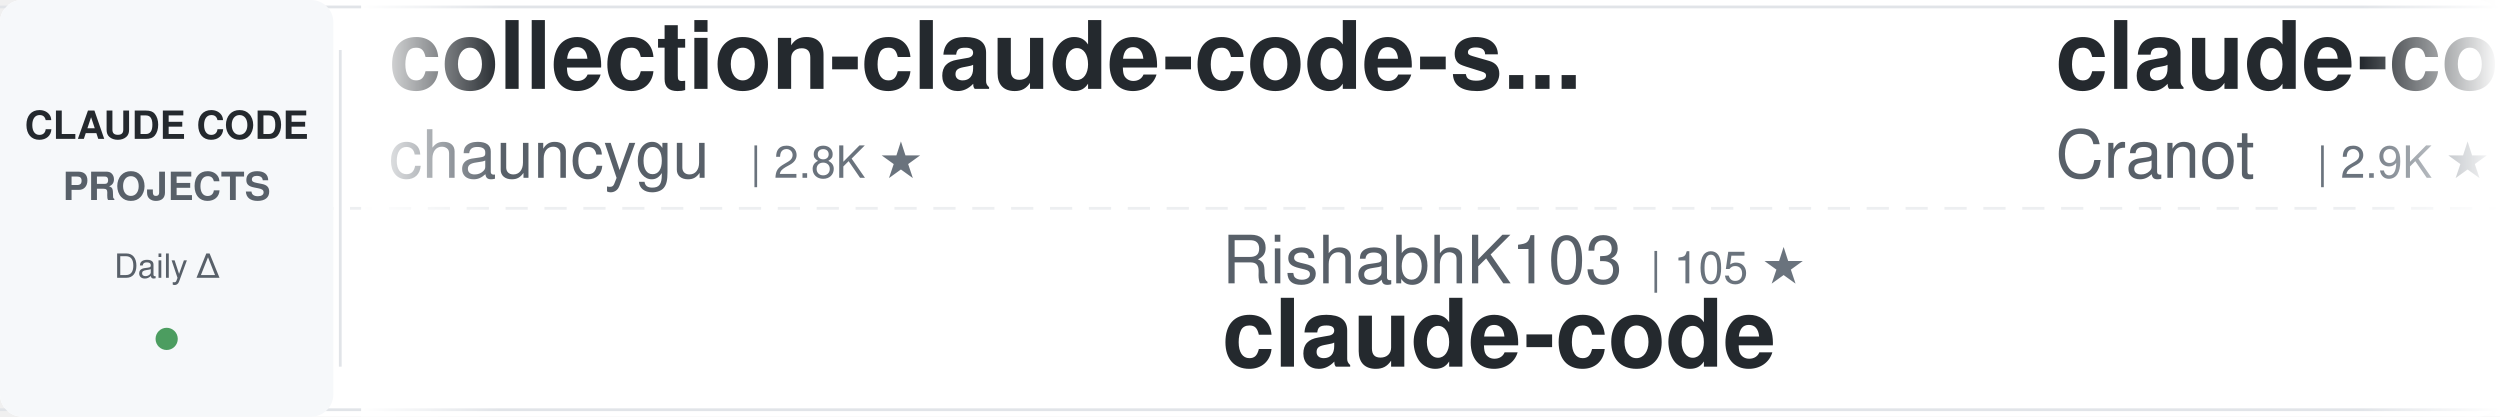
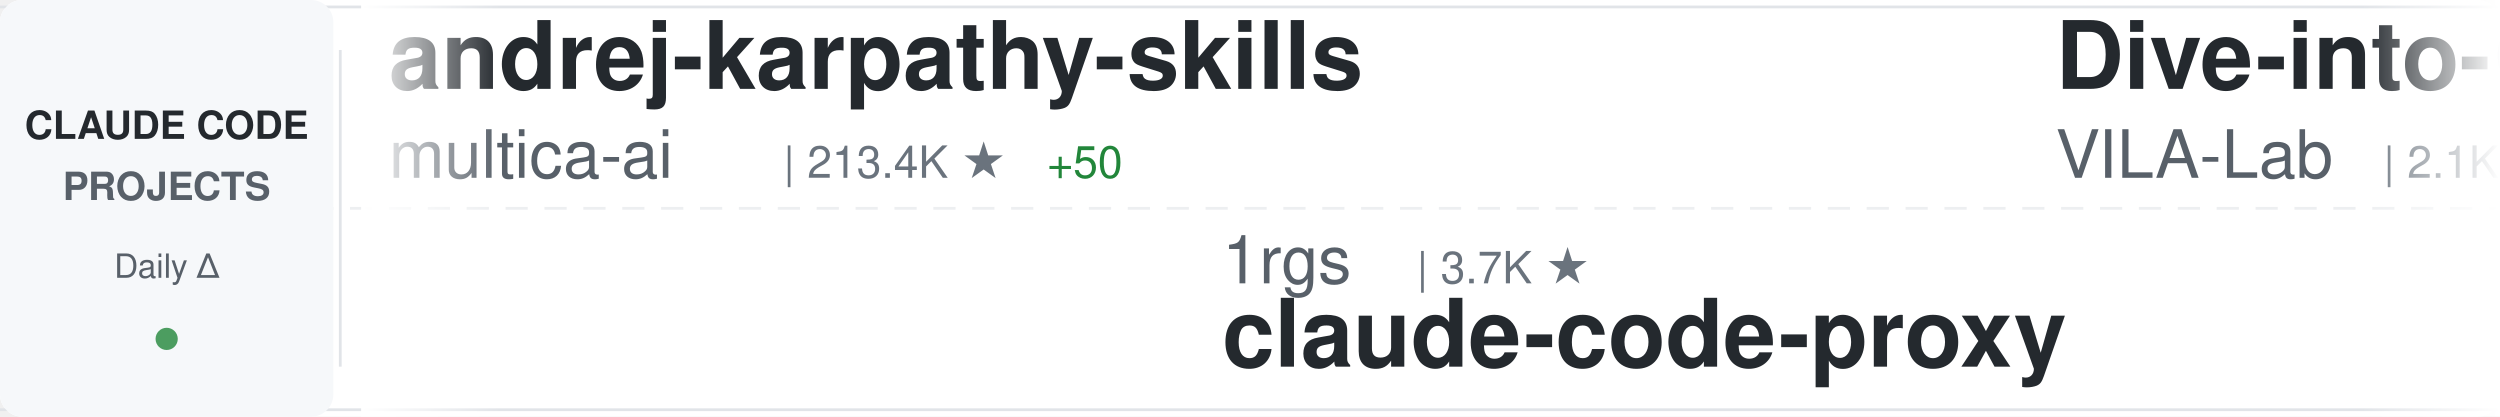
<svg xmlns="http://www.w3.org/2000/svg" width="900" height="150">
  <defs>
    <linearGradient id="awesomeLeftFade" x1="0%" y1="0%" x2="100%" y2="0%">
      <stop offset="0%" style="stop-color:#ffffff;stop-opacity:1" />
      <stop offset="100%" style="stop-color:#ffffff;stop-opacity:0" />
    </linearGradient>
    <linearGradient id="awesomeRightFade" x1="0%" y1="0%" x2="100%" y2="0%">
      <stop offset="0%" style="stop-color:#ffffff;stop-opacity:0" />
      <stop offset="100%" style="stop-color:#ffffff;stop-opacity:1" />
    </linearGradient>
  </defs>
  <rect width="900" height="150" fill="#ffffff" rx="8" />
  <rect x="0" y="2" width="900" height="1" fill="#e1e4e8" />
  <rect x="0" y="147" width="900" height="1" fill="#e1e4e8" />
  <line x1="0" y1="75" x2="900" y2="75" stroke="#e1e4e8" stroke-width="1" stroke-dasharray="8 6" opacity="0.6" />
  <rect x="0" y="0" width="120" height="150" fill="#f6f8fa" rx="8" />
  <text x="60" y="50" font-family="-apple-system, BlinkMacSystemFont, 'Segoe UI', Helvetica, Arial, sans-serif" font-size="14" font-weight="600" fill="#24292e" text-anchor="middle">CLAUDE CODE</text>
  <text x="60" y="72" font-family="-apple-system, BlinkMacSystemFont, 'Segoe UI', Helvetica, Arial, sans-serif" font-size="14" font-weight="600" fill="#586069" text-anchor="middle">PROJECTS</text>
  <text x="60" y="100" font-family="-apple-system, BlinkMacSystemFont, 'Segoe UI', Helvetica, Arial, sans-serif" font-size="12" font-weight="500" fill="#586069" text-anchor="middle">Daily Δ</text>
  <circle cx="60" cy="122" r="4" fill="#22863a" opacity="0.8" />
  <rect x="122" y="18" width="1" height="114" fill="#e1e4e8" />
  <clipPath id="awesomeTickerClip">
    <rect x="130" y="0" width="770" height="150" />
  </clipPath>
  <g clip-path="url(#awesomeTickerClip)">
    <g id="awesomeTickerItems">
      <animateTransform attributeName="transform" attributeType="XML" type="translate" from="0 0" to="-3000 0" dur="54s" repeatCount="indefinite" />
      <g transform="translate(0, 0)">
-         <text x="140" y="32" font-family="-apple-system, BlinkMacSystemFont, 'Segoe UI', Helvetica, Arial, sans-serif" font-size="34" font-weight="600" fill="#24292e">collection-claude-code-s...</text>
-         <text x="140" y="64" font-family="-apple-system, BlinkMacSystemFont, 'Segoe UI', Helvetica, Arial, sans-serif" font-size="24" font-weight="400" fill="#586069">chauncygu</text>
-         <text x="270" y="64" font-family="-apple-system, BlinkMacSystemFont, 'Segoe UI', Helvetica, Arial, sans-serif" font-size="16" font-weight="500" fill="#6a737d">| 2.8K ★</text>
+         <text x="140" y="32" font-family="-apple-system, BlinkMacSystemFont, 'Segoe UI', Helvetica, Arial, sans-serif" font-size="34" font-weight="600" fill="#24292e">andrej-karpathy-skills</text>
+         <text x="140" y="64" font-family="-apple-system, BlinkMacSystemFont, 'Segoe UI', Helvetica, Arial, sans-serif" font-size="24" font-weight="400" fill="#586069">multica-ai</text>
+         <text x="282" y="64" font-family="-apple-system, BlinkMacSystemFont, 'Segoe UI', Helvetica, Arial, sans-serif" font-size="16" font-weight="500" fill="#6a737d">| 213.4K ★</text>
+         <text x="377" y="64" font-family="-apple-system, BlinkMacSystemFont, 'Segoe UI', Helvetica, Arial, sans-serif" font-size="16" font-weight="500" fill="#22863a"> +50</text>
      </g>
      <g transform="translate(300, 0)">
-         <text x="140" y="102" font-family="-apple-system, BlinkMacSystemFont, 'Segoe UI', Helvetica, Arial, sans-serif" font-size="24" font-weight="400" fill="#586069">RishabhK103</text>
-         <text x="294" y="102" font-family="-apple-system, BlinkMacSystemFont, 'Segoe UI', Helvetica, Arial, sans-serif" font-size="16" font-weight="500" fill="#6a737d">| 105 ★</text>
-         <text x="140" y="132" font-family="-apple-system, BlinkMacSystemFont, 'Segoe UI', Helvetica, Arial, sans-serif" font-size="34" font-weight="600" fill="#24292e">claude-code</text>
+         <text x="140" y="102" font-family="-apple-system, BlinkMacSystemFont, 'Segoe UI', Helvetica, Arial, sans-serif" font-size="24" font-weight="400" fill="#586069">1rgs</text>
+         <text x="210" y="102" font-family="-apple-system, BlinkMacSystemFont, 'Segoe UI', Helvetica, Arial, sans-serif" font-size="16" font-weight="500" fill="#6a737d">| 3.7K ★</text>
+         <text x="140" y="132" font-family="-apple-system, BlinkMacSystemFont, 'Segoe UI', Helvetica, Arial, sans-serif" font-size="34" font-weight="600" fill="#24292e">claude-code-proxy</text>
      </g>
      <g transform="translate(600, 0)">
-         <text x="140" y="32" font-family="-apple-system, BlinkMacSystemFont, 'Segoe UI', Helvetica, Arial, sans-serif" font-size="34" font-weight="600" fill="#24292e">claude-code-guide</text>
-         <text x="140" y="64" font-family="-apple-system, BlinkMacSystemFont, 'Segoe UI', Helvetica, Arial, sans-serif" font-size="24" font-weight="400" fill="#586069">Cranot</text>
-         <text x="234" y="64" font-family="-apple-system, BlinkMacSystemFont, 'Segoe UI', Helvetica, Arial, sans-serif" font-size="16" font-weight="500" fill="#6a737d">| 2.9K ★</text>
+         <text x="140" y="32" font-family="-apple-system, BlinkMacSystemFont, 'Segoe UI', Helvetica, Arial, sans-serif" font-size="34" font-weight="600" fill="#24292e">Dive-into-Claude-Code</text>
+         <text x="140" y="64" font-family="-apple-system, BlinkMacSystemFont, 'Segoe UI', Helvetica, Arial, sans-serif" font-size="24" font-weight="400" fill="#586069">VILA-Lab</text>
+         <text x="258" y="64" font-family="-apple-system, BlinkMacSystemFont, 'Segoe UI', Helvetica, Arial, sans-serif" font-size="16" font-weight="500" fill="#6a737d">| 2.1K ★</text>
      </g>
      <g transform="translate(900, 0)">
+         <text x="140" y="102" font-family="-apple-system, BlinkMacSystemFont, 'Segoe UI', Helvetica, Arial, sans-serif" font-size="24" font-weight="400" fill="#586069">ykdojo</text>
+         <text x="234" y="102" font-family="-apple-system, BlinkMacSystemFont, 'Segoe UI', Helvetica, Arial, sans-serif" font-size="16" font-weight="500" fill="#6a737d">| 10.1K ★</text>
+         <text x="320" y="102" font-family="-apple-system, BlinkMacSystemFont, 'Segoe UI', Helvetica, Arial, sans-serif" font-size="16" font-weight="500" fill="#22863a"> +3</text>
+         <text x="140" y="132" font-family="-apple-system, BlinkMacSystemFont, 'Segoe UI', Helvetica, Arial, sans-serif" font-size="34" font-weight="600" fill="#24292e">claude-code-tips</text>
+       </g>
+       <g transform="translate(1200, 0)">
+         <text x="140" y="32" font-family="-apple-system, BlinkMacSystemFont, 'Segoe UI', Helvetica, Arial, sans-serif" font-size="34" font-weight="600" fill="#24292e">claude-code-telegram</text>
+         <text x="140" y="64" font-family="-apple-system, BlinkMacSystemFont, 'Segoe UI', Helvetica, Arial, sans-serif" font-size="24" font-weight="400" fill="#586069">overwirehq</text>
+         <text x="282" y="64" font-family="-apple-system, BlinkMacSystemFont, 'Segoe UI', Helvetica, Arial, sans-serif" font-size="16" font-weight="500" fill="#6a737d">| 2.8K ★</text>
+       </g>
+       <g transform="translate(1500, 0)">
        <text x="140" y="102" font-family="-apple-system, BlinkMacSystemFont, 'Segoe UI', Helvetica, Arial, sans-serif" font-size="24" font-weight="400" fill="#586069">shareAI-lab</text>
-         <text x="294" y="102" font-family="-apple-system, BlinkMacSystemFont, 'Segoe UI', Helvetica, Arial, sans-serif" font-size="16" font-weight="500" fill="#6a737d">| 76.9K ★</text>
-         <text x="380" y="102" font-family="-apple-system, BlinkMacSystemFont, 'Segoe UI', Helvetica, Arial, sans-serif" font-size="16" font-weight="500" fill="#22863a"> +54</text>
+         <text x="294" y="102" font-family="-apple-system, BlinkMacSystemFont, 'Segoe UI', Helvetica, Arial, sans-serif" font-size="16" font-weight="500" fill="#6a737d">| 77.0K ★</text>
+         <text x="380" y="102" font-family="-apple-system, BlinkMacSystemFont, 'Segoe UI', Helvetica, Arial, sans-serif" font-size="16" font-weight="500" fill="#22863a"> +19</text>
        <text x="140" y="132" font-family="-apple-system, BlinkMacSystemFont, 'Segoe UI', Helvetica, Arial, sans-serif" font-size="34" font-weight="600" fill="#24292e">learn-claude-code</text>
      </g>
-       <g transform="translate(1200, 0)">
-         <text x="140" y="32" font-family="-apple-system, BlinkMacSystemFont, 'Segoe UI', Helvetica, Arial, sans-serif" font-size="34" font-weight="600" fill="#24292e">claude-code-proxy</text>
-         <text x="140" y="64" font-family="-apple-system, BlinkMacSystemFont, 'Segoe UI', Helvetica, Arial, sans-serif" font-size="24" font-weight="400" fill="#586069">fuergaosi233</text>
-         <text x="306" y="64" font-family="-apple-system, BlinkMacSystemFont, 'Segoe UI', Helvetica, Arial, sans-serif" font-size="16" font-weight="500" fill="#6a737d">| 2.8K ★</text>
-       </g>
-       <g transform="translate(1500, 0)">
-         <text x="140" y="102" font-family="-apple-system, BlinkMacSystemFont, 'Segoe UI', Helvetica, Arial, sans-serif" font-size="24" font-weight="400" fill="#586069">repowise-dev</text>
-         <text x="306" y="102" font-family="-apple-system, BlinkMacSystemFont, 'Segoe UI', Helvetica, Arial, sans-serif" font-size="16" font-weight="500" fill="#6a737d">| 1.2K ★</text>
-         <text x="383" y="102" font-family="-apple-system, BlinkMacSystemFont, 'Segoe UI', Helvetica, Arial, sans-serif" font-size="16" font-weight="500" fill="#cb2431"> -2</text>
-         <text x="140" y="132" font-family="-apple-system, BlinkMacSystemFont, 'Segoe UI', Helvetica, Arial, sans-serif" font-size="34" font-weight="600" fill="#24292e">claude-code-prompts</text>
-       </g>
      <g transform="translate(1800, 0)">
-         <text x="140" y="32" font-family="-apple-system, BlinkMacSystemFont, 'Segoe UI', Helvetica, Arial, sans-serif" font-size="34" font-weight="600" fill="#24292e">claude-code-video-toolki...</text>
-         <text x="140" y="64" font-family="-apple-system, BlinkMacSystemFont, 'Segoe UI', Helvetica, Arial, sans-serif" font-size="24" font-weight="400" fill="#586069">digitalsamba</text>
-         <text x="306" y="64" font-family="-apple-system, BlinkMacSystemFont, 'Segoe UI', Helvetica, Arial, sans-serif" font-size="16" font-weight="500" fill="#6a737d">| 2.1K ★</text>
+         <text x="140" y="32" font-family="-apple-system, BlinkMacSystemFont, 'Segoe UI', Helvetica, Arial, sans-serif" font-size="34" font-weight="600" fill="#24292e">edmunds-claude-code</text>
+         <text x="140" y="64" font-family="-apple-system, BlinkMacSystemFont, 'Segoe UI', Helvetica, Arial, sans-serif" font-size="24" font-weight="400" fill="#586069">edmund-io</text>
+         <text x="270" y="64" font-family="-apple-system, BlinkMacSystemFont, 'Segoe UI', Helvetica, Arial, sans-serif" font-size="16" font-weight="500" fill="#6a737d">| 1.5K ★</text>
      </g>
      <g transform="translate(2100, 0)">
-         <text x="140" y="102" font-family="-apple-system, BlinkMacSystemFont, 'Segoe UI', Helvetica, Arial, sans-serif" font-size="24" font-weight="400" fill="#586069">oboard</text>
-         <text x="234" y="102" font-family="-apple-system, BlinkMacSystemFont, 'Segoe UI', Helvetica, Arial, sans-serif" font-size="16" font-weight="500" fill="#6a737d">| 3.3K ★</text>
-         <text x="140" y="132" font-family="-apple-system, BlinkMacSystemFont, 'Segoe UI', Helvetica, Arial, sans-serif" font-size="34" font-weight="600" fill="#24292e">claude-code-rev</text>
+         <text x="140" y="102" font-family="-apple-system, BlinkMacSystemFont, 'Segoe UI', Helvetica, Arial, sans-serif" font-size="24" font-weight="400" fill="#586069">anthropics</text>
+         <text x="282" y="102" font-family="-apple-system, BlinkMacSystemFont, 'Segoe UI', Helvetica, Arial, sans-serif" font-size="16" font-weight="500" fill="#6a737d">| 6.2K ★</text>
+         <text x="359" y="102" font-family="-apple-system, BlinkMacSystemFont, 'Segoe UI', Helvetica, Arial, sans-serif" font-size="16" font-weight="500" fill="#22863a"> +1</text>
+         <text x="140" y="132" font-family="-apple-system, BlinkMacSystemFont, 'Segoe UI', Helvetica, Arial, sans-serif" font-size="34" font-weight="600" fill="#24292e">claude-code-security-rev...</text>
      </g>
      <g transform="translate(2400, 0)">
-         <text x="140" y="32" font-family="-apple-system, BlinkMacSystemFont, 'Segoe UI', Helvetica, Arial, sans-serif" font-size="34" font-weight="600" fill="#24292e">claude-code-system-promp...</text>
-         <text x="140" y="64" font-family="-apple-system, BlinkMacSystemFont, 'Segoe UI', Helvetica, Arial, sans-serif" font-size="24" font-weight="400" fill="#586069">Piebald-AI</text>
-         <text x="282" y="64" font-family="-apple-system, BlinkMacSystemFont, 'Segoe UI', Helvetica, Arial, sans-serif" font-size="16" font-weight="500" fill="#6a737d">| 12.7K ★</text>
-         <text x="368" y="64" font-family="-apple-system, BlinkMacSystemFont, 'Segoe UI', Helvetica, Arial, sans-serif" font-size="16" font-weight="500" fill="#22863a"> +6</text>
+         <text x="140" y="32" font-family="-apple-system, BlinkMacSystemFont, 'Segoe UI', Helvetica, Arial, sans-serif" font-size="34" font-weight="600" fill="#24292e">awesome-claude-code-plug...</text>
+         <text x="140" y="64" font-family="-apple-system, BlinkMacSystemFont, 'Segoe UI', Helvetica, Arial, sans-serif" font-size="24" font-weight="400" fill="#586069">ccplugins</text>
+         <text x="270" y="64" font-family="-apple-system, BlinkMacSystemFont, 'Segoe UI', Helvetica, Arial, sans-serif" font-size="16" font-weight="500" fill="#6a737d">| 942 ★</text>
+         <text x="338" y="64" font-family="-apple-system, BlinkMacSystemFont, 'Segoe UI', Helvetica, Arial, sans-serif" font-size="16" font-weight="500" fill="#22863a"> +1</text>
      </g>
      <g transform="translate(2700, 0)">
-         <text x="140" y="102" font-family="-apple-system, BlinkMacSystemFont, 'Segoe UI', Helvetica, Arial, sans-serif" font-size="24" font-weight="400" fill="#586069">ponponon</text>
-         <text x="258" y="102" font-family="-apple-system, BlinkMacSystemFont, 'Segoe UI', Helvetica, Arial, sans-serif" font-size="16" font-weight="500" fill="#6a737d">| 2.3K ★</text>
-         <text x="140" y="132" font-family="-apple-system, BlinkMacSystemFont, 'Segoe UI', Helvetica, Arial, sans-serif" font-size="34" font-weight="600" fill="#24292e">claude_code_src</text>
+         <text x="140" y="102" font-family="-apple-system, BlinkMacSystemFont, 'Segoe UI', Helvetica, Arial, sans-serif" font-size="24" font-weight="400" fill="#586069">musistudio</text>
+         <text x="282" y="102" font-family="-apple-system, BlinkMacSystemFont, 'Segoe UI', Helvetica, Arial, sans-serif" font-size="16" font-weight="500" fill="#6a737d">| 37.3K ★</text>
+         <text x="368" y="102" font-family="-apple-system, BlinkMacSystemFont, 'Segoe UI', Helvetica, Arial, sans-serif" font-size="16" font-weight="500" fill="#22863a"> +5</text>
+         <text x="140" y="132" font-family="-apple-system, BlinkMacSystemFont, 'Segoe UI', Helvetica, Arial, sans-serif" font-size="34" font-weight="600" fill="#24292e">claude-code-router</text>
      </g>
      <g transform="translate(3000, 0)">
-         <text x="140" y="32" font-family="-apple-system, BlinkMacSystemFont, 'Segoe UI', Helvetica, Arial, sans-serif" font-size="34" font-weight="600" fill="#24292e">collection-claude-code-s...</text>
-         <text x="140" y="64" font-family="-apple-system, BlinkMacSystemFont, 'Segoe UI', Helvetica, Arial, sans-serif" font-size="24" font-weight="400" fill="#586069">chauncygu</text>
-         <text x="270" y="64" font-family="-apple-system, BlinkMacSystemFont, 'Segoe UI', Helvetica, Arial, sans-serif" font-size="16" font-weight="500" fill="#6a737d">| 2.8K ★</text>
+         <text x="140" y="32" font-family="-apple-system, BlinkMacSystemFont, 'Segoe UI', Helvetica, Arial, sans-serif" font-size="34" font-weight="600" fill="#24292e">andrej-karpathy-skills</text>
+         <text x="140" y="64" font-family="-apple-system, BlinkMacSystemFont, 'Segoe UI', Helvetica, Arial, sans-serif" font-size="24" font-weight="400" fill="#586069">multica-ai</text>
+         <text x="282" y="64" font-family="-apple-system, BlinkMacSystemFont, 'Segoe UI', Helvetica, Arial, sans-serif" font-size="16" font-weight="500" fill="#6a737d">| 213.4K ★</text>
+         <text x="377" y="64" font-family="-apple-system, BlinkMacSystemFont, 'Segoe UI', Helvetica, Arial, sans-serif" font-size="16" font-weight="500" fill="#22863a"> +50</text>
      </g>
      <g transform="translate(3300, 0)">
-         <text x="140" y="102" font-family="-apple-system, BlinkMacSystemFont, 'Segoe UI', Helvetica, Arial, sans-serif" font-size="24" font-weight="400" fill="#586069">RishabhK103</text>
-         <text x="294" y="102" font-family="-apple-system, BlinkMacSystemFont, 'Segoe UI', Helvetica, Arial, sans-serif" font-size="16" font-weight="500" fill="#6a737d">| 105 ★</text>
-         <text x="140" y="132" font-family="-apple-system, BlinkMacSystemFont, 'Segoe UI', Helvetica, Arial, sans-serif" font-size="34" font-weight="600" fill="#24292e">claude-code</text>
+         <text x="140" y="102" font-family="-apple-system, BlinkMacSystemFont, 'Segoe UI', Helvetica, Arial, sans-serif" font-size="24" font-weight="400" fill="#586069">1rgs</text>
+         <text x="210" y="102" font-family="-apple-system, BlinkMacSystemFont, 'Segoe UI', Helvetica, Arial, sans-serif" font-size="16" font-weight="500" fill="#6a737d">| 3.7K ★</text>
+         <text x="140" y="132" font-family="-apple-system, BlinkMacSystemFont, 'Segoe UI', Helvetica, Arial, sans-serif" font-size="34" font-weight="600" fill="#24292e">claude-code-proxy</text>
      </g>
      <g transform="translate(3600, 0)">
-         <text x="140" y="32" font-family="-apple-system, BlinkMacSystemFont, 'Segoe UI', Helvetica, Arial, sans-serif" font-size="34" font-weight="600" fill="#24292e">claude-code-guide</text>
-         <text x="140" y="64" font-family="-apple-system, BlinkMacSystemFont, 'Segoe UI', Helvetica, Arial, sans-serif" font-size="24" font-weight="400" fill="#586069">Cranot</text>
-         <text x="234" y="64" font-family="-apple-system, BlinkMacSystemFont, 'Segoe UI', Helvetica, Arial, sans-serif" font-size="16" font-weight="500" fill="#6a737d">| 2.9K ★</text>
+         <text x="140" y="32" font-family="-apple-system, BlinkMacSystemFont, 'Segoe UI', Helvetica, Arial, sans-serif" font-size="34" font-weight="600" fill="#24292e">Dive-into-Claude-Code</text>
+         <text x="140" y="64" font-family="-apple-system, BlinkMacSystemFont, 'Segoe UI', Helvetica, Arial, sans-serif" font-size="24" font-weight="400" fill="#586069">VILA-Lab</text>
+         <text x="258" y="64" font-family="-apple-system, BlinkMacSystemFont, 'Segoe UI', Helvetica, Arial, sans-serif" font-size="16" font-weight="500" fill="#6a737d">| 2.1K ★</text>
      </g>
      <g transform="translate(3900, 0)">
-         <text x="140" y="102" font-family="-apple-system, BlinkMacSystemFont, 'Segoe UI', Helvetica, Arial, sans-serif" font-size="24" font-weight="400" fill="#586069">shareAI-lab</text>
-         <text x="294" y="102" font-family="-apple-system, BlinkMacSystemFont, 'Segoe UI', Helvetica, Arial, sans-serif" font-size="16" font-weight="500" fill="#6a737d">| 76.9K ★</text>
-         <text x="380" y="102" font-family="-apple-system, BlinkMacSystemFont, 'Segoe UI', Helvetica, Arial, sans-serif" font-size="16" font-weight="500" fill="#22863a"> +54</text>
-         <text x="140" y="132" font-family="-apple-system, BlinkMacSystemFont, 'Segoe UI', Helvetica, Arial, sans-serif" font-size="34" font-weight="600" fill="#24292e">learn-claude-code</text>
+         <text x="140" y="102" font-family="-apple-system, BlinkMacSystemFont, 'Segoe UI', Helvetica, Arial, sans-serif" font-size="24" font-weight="400" fill="#586069">ykdojo</text>
+         <text x="234" y="102" font-family="-apple-system, BlinkMacSystemFont, 'Segoe UI', Helvetica, Arial, sans-serif" font-size="16" font-weight="500" fill="#6a737d">| 10.1K ★</text>
+         <text x="320" y="102" font-family="-apple-system, BlinkMacSystemFont, 'Segoe UI', Helvetica, Arial, sans-serif" font-size="16" font-weight="500" fill="#22863a"> +3</text>
+         <text x="140" y="132" font-family="-apple-system, BlinkMacSystemFont, 'Segoe UI', Helvetica, Arial, sans-serif" font-size="34" font-weight="600" fill="#24292e">claude-code-tips</text>
      </g>
    </g>
  </g>
  <rect x="130" y="0" width="50" height="150" fill="url(#awesomeLeftFade)" />
  <rect x="850" y="0" width="50" height="150" fill="url(#awesomeRightFade)" />
</svg>
